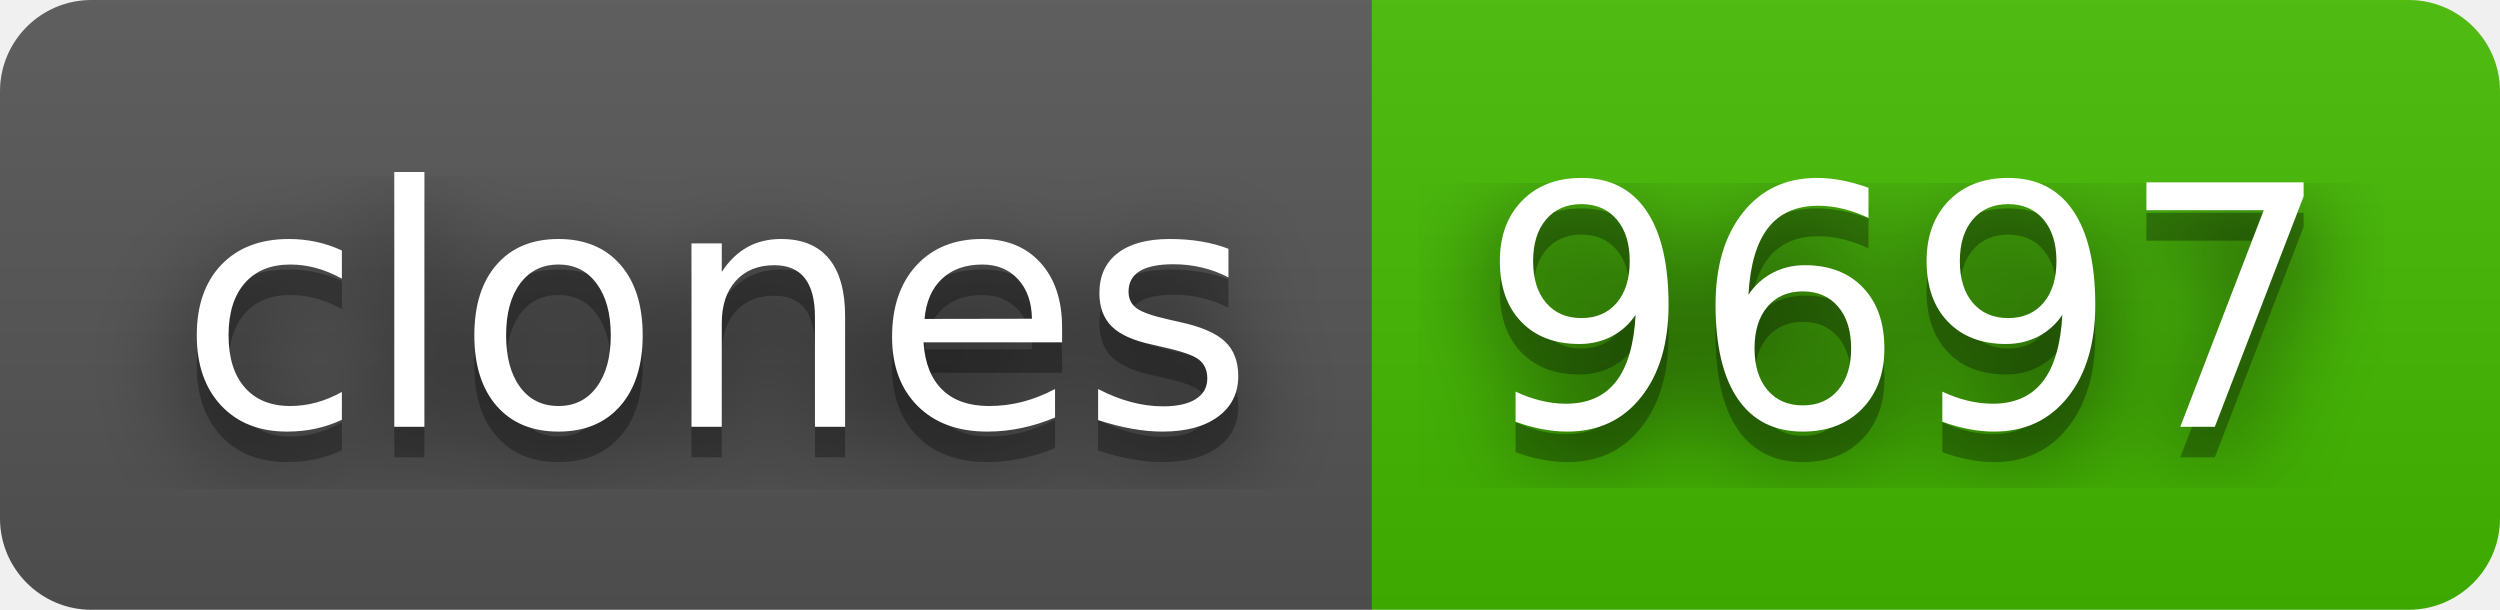
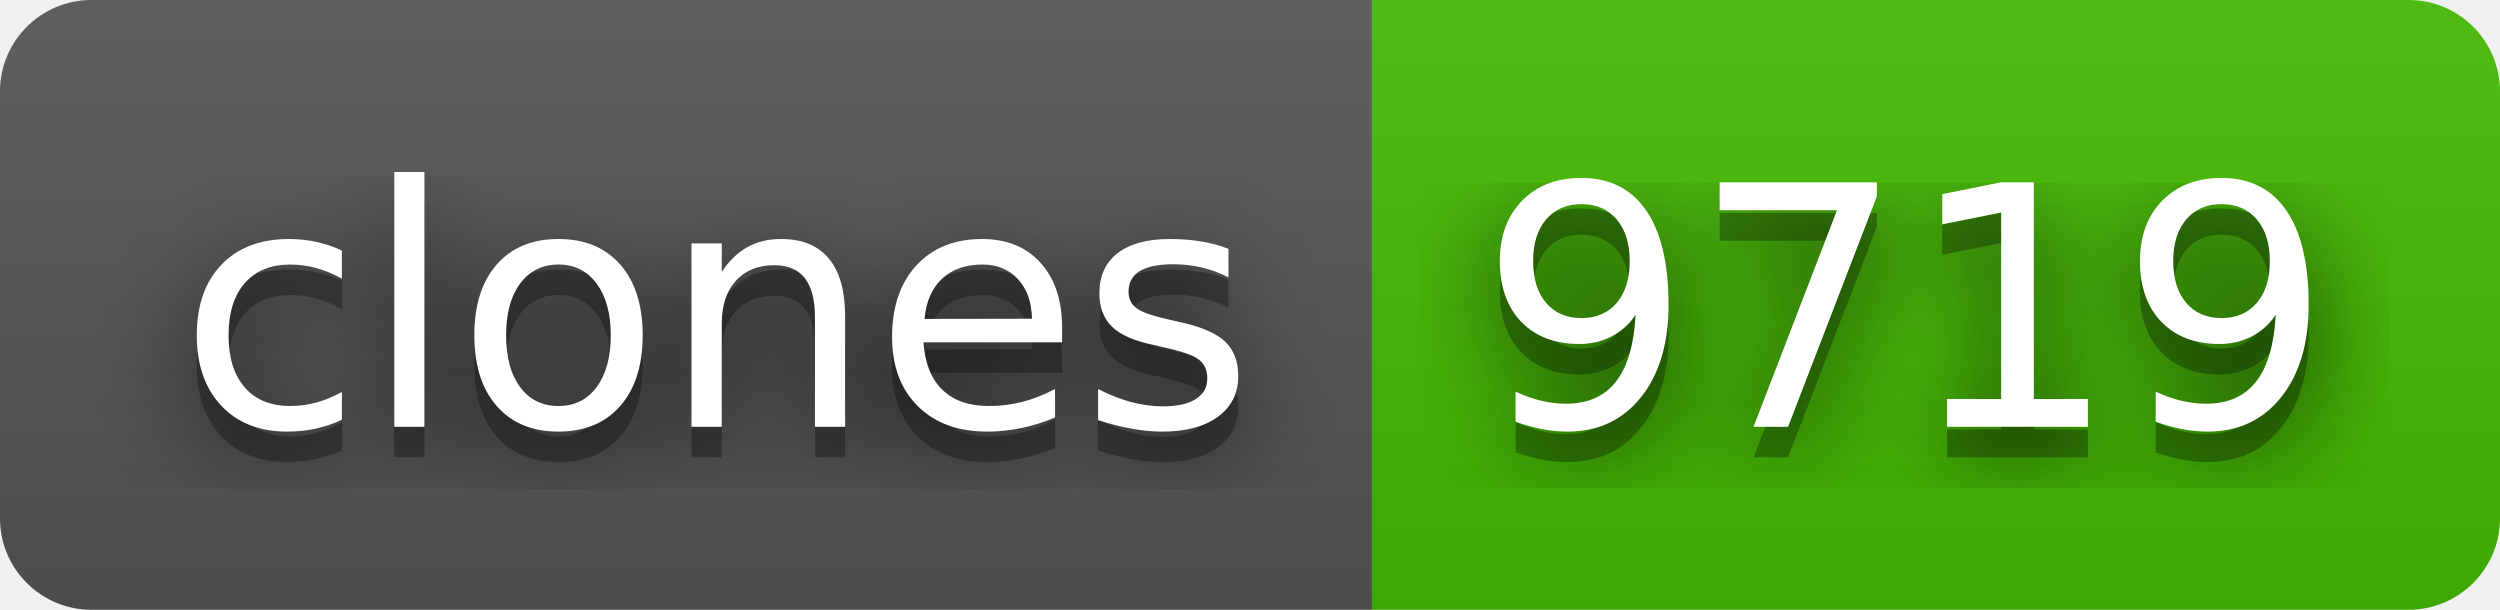
- <svg xmlns="http://www.w3.org/2000/svg" width="82" height="20" role="img" aria-label="clones: 9697">
+ <svg xmlns="http://www.w3.org/2000/svg" width="82" height="20" role="img" aria-label="clones: 9719">
  <filter id="blur">
    <feGaussianBlur stdDeviation="16" />
  </filter>
  <linearGradient id="s" x2="0" y2="100%">
    <stop offset="0" stop-color="#bbb" stop-opacity=".1" />
    <stop offset="1" stop-opacity=".1" />
  </linearGradient>
  <clipPath id="r">
    <rect width="82" height="20" rx="3" />
  </clipPath>
  <g clip-path="url(#r)">
    <rect width="45" height="20" fill="#555" />
    <rect x="45" width="37" height="20" fill="#4b0" />
    <rect width="82" height="20" fill="url(#s)" />
  </g>
  <g fill="#fff" text-anchor="middle" font-family="Verdana,Geneva,DejaVu Sans,sans-serif" text-rendering="geometricPrecision" font-size="110">
    <g transform="scale(.1)">
      <g aria-hidden="true" fill="#010101">
        <text x="235" y="150" fill-opacity=".8" filter="url(#blur)" textLength="350">clones</text>
        <text x="235" y="150" fill-opacity=".3" textLength="350">clones</text>
      </g>
      <text x="235" y="140" textLength="350">clones</text>
    </g>
    <g transform="scale(.1)">
      <g aria-hidden="true" fill="#010101">
-         <text x="625" y="150" fill-opacity=".8" filter="url(#blur)" textLength="270">9697</text>
-         <text x="625" y="150" fill-opacity=".3" textLength="270">9697</text>
+         <text x="625" y="150" fill-opacity=".8" filter="url(#blur)" textLength="270">9719</text>
+         <text x="625" y="150" fill-opacity=".3" textLength="270">9719</text>
      </g>
-       <text x="625" y="140" textLength="270">9697</text>
+       <text x="625" y="140" textLength="270">9719</text>
    </g>
  </g>
</svg>
